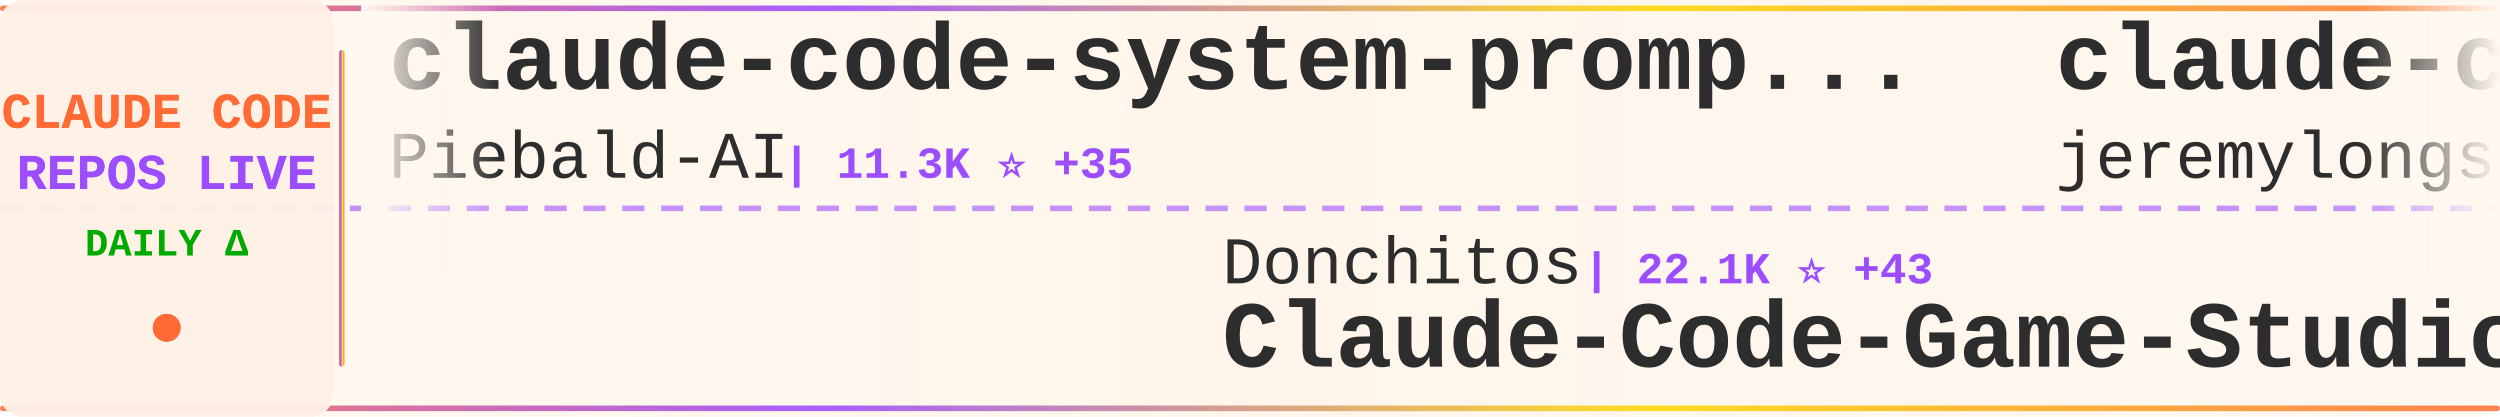
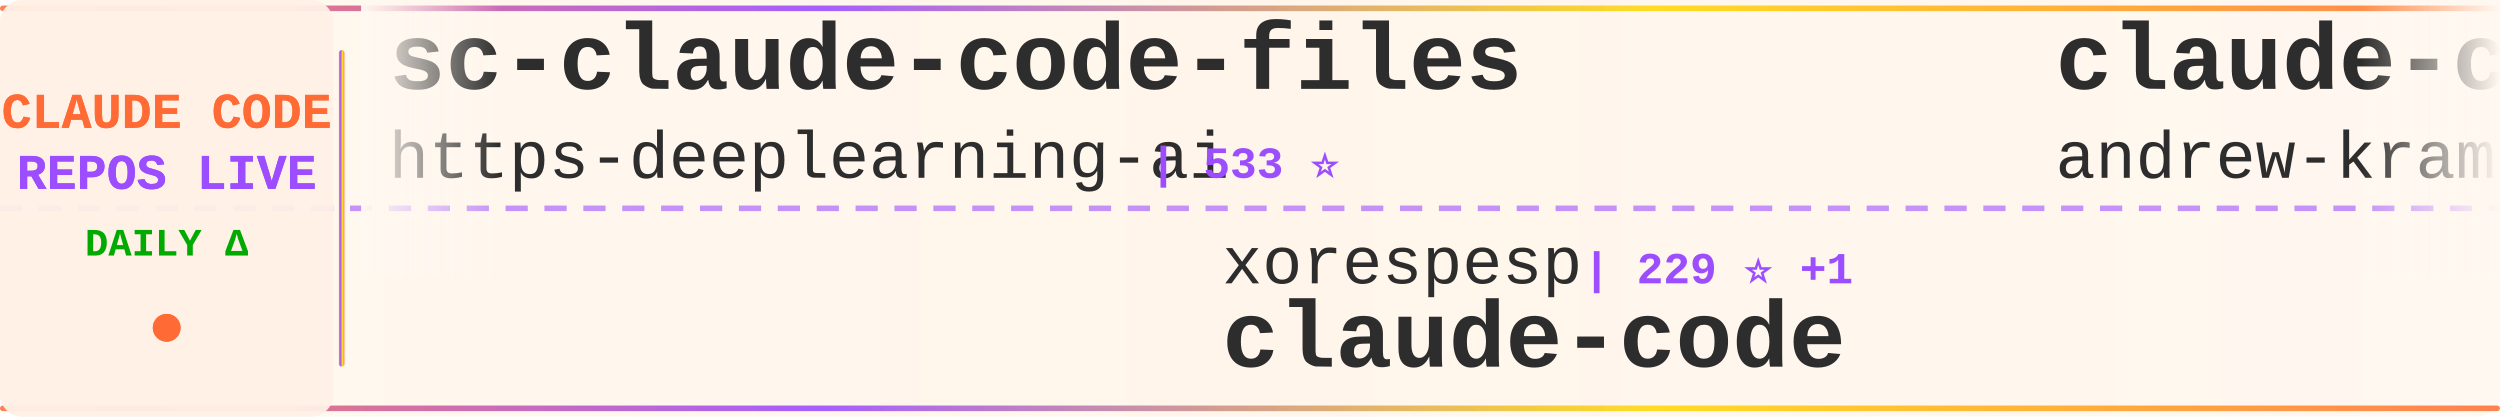
<svg xmlns="http://www.w3.org/2000/svg" width="900" height="150">
  <defs>
    <linearGradient id="tickerBg" x1="0%" y1="0%" x2="100%" y2="0%">
      <stop offset="0%" style="stop-color:#fff8f0;stop-opacity:0.98" />
      <stop offset="50%" style="stop-color:#fff5eb;stop-opacity:1" />
      <stop offset="100%" style="stop-color:#fff8f0;stop-opacity:0.98" />
    </linearGradient>
    <linearGradient id="borderGrad" x1="0%" y1="0%" x2="100%" y2="0%">
      <stop offset="0%" style="stop-color:#FF6B35;stop-opacity:0.85">
        <animate attributeName="stop-opacity" values="0.85;1;0.85" dur="2s" repeatCount="indefinite" />
      </stop>
      <stop offset="33%" style="stop-color:#9C4EFF;stop-opacity:0.9">
        <animate attributeName="stop-opacity" values="0.9;1;0.9" dur="2.2s" repeatCount="indefinite" />
      </stop>
      <stop offset="66%" style="stop-color:#FFD700;stop-opacity:0.85">
        <animate attributeName="stop-opacity" values="0.85;1;0.85" dur="1.8s" repeatCount="indefinite" />
      </stop>
      <stop offset="100%" style="stop-color:#FF6B35;stop-opacity:0.85">
        <animate attributeName="stop-opacity" values="0.85;1;0.85" dur="2s" repeatCount="indefinite" />
      </stop>
    </linearGradient>
    <filter id="textGlow">
      <feGaussianBlur stdDeviation="0.15" result="coloredBlur" />
      <feMerge>
        <feMergeNode in="coloredBlur" />
        <feMergeNode in="SourceGraphic" />
      </feMerge>
    </filter>
    <filter id="metricGlow">
      <feGaussianBlur stdDeviation="0.2" result="coloredBlur" />
      <feMerge>
        <feMergeNode in="coloredBlur" />
        <feMergeNode in="SourceGraphic" />
      </feMerge>
    </filter>
    <linearGradient id="leftFade" x1="0%" y1="0%" x2="100%" y2="0%">
      <stop offset="0%" style="stop-color:#fff8f0;stop-opacity:1" />
      <stop offset="100%" style="stop-color:#fff8f0;stop-opacity:0" />
    </linearGradient>
    <linearGradient id="rightFade" x1="0%" y1="0%" x2="100%" y2="0%">
      <stop offset="0%" style="stop-color:#fff8f0;stop-opacity:0" />
      <stop offset="100%" style="stop-color:#fff8f0;stop-opacity:1" />
    </linearGradient>
  </defs>
  <rect width="900" height="150" fill="url(#tickerBg)" rx="8" />
  <rect x="0" y="2" width="900" height="2" fill="url(#borderGrad)" rx="1" />
  <rect x="0" y="146" width="900" height="2" fill="url(#borderGrad)" rx="1" />
  <line x1="0" y1="75" x2="900" y2="75" stroke="#9C4EFF" stroke-width="2" stroke-dasharray="8 6" opacity="0.6" />
  <rect x="0" y="0" width="120" height="150" fill="#fff0e6" opacity="0.95" rx="8" />
  <text x="60" y="46" font-family="'Courier New', monospace" font-size="18" font-weight="bold" fill="#FF6B35" text-anchor="middle" filter="url(#textGlow)">
    CLAUDE CODE
  </text>
  <text x="60" y="68" font-family="'Courier New', monospace" font-size="18" font-weight="bold" fill="#9C4EFF" text-anchor="middle" filter="url(#textGlow)">
    REPOS LIVE
  </text>
  <text x="60" y="92" font-family="'Courier New', monospace" font-size="14" font-weight="bold" fill="#00aa00" text-anchor="middle">
    DAILY Δ
  </text>
  <circle cx="60" cy="118" r="5" fill="#FF6B35" filter="url(#metricGlow)">
    <animate attributeName="r" values="4;6;4" dur="1.5s" repeatCount="indefinite" />
    <animate attributeName="opacity" values="0.6;1;0.6" dur="1.5s" repeatCount="indefinite" />
  </circle>
  <rect x="122" y="18" width="2" height="114" fill="url(#borderGrad)" rx="1" />
  <clipPath id="tickerClip">
    <rect x="130" y="0" width="770" height="150" />
  </clipPath>
  <g clip-path="url(#tickerClip)">
    <g id="tickerItems">
      <animateTransform attributeName="transform" attributeType="XML" type="translate" from="0 0" to="-3000 0" dur="54s" repeatCount="indefinite" />
      <g transform="translate(0, 0)">
-         <text x="140" y="32" font-family="'Courier New', monospace" font-size="34" font-weight="bold" fill="#2d2d2d">claude-code-system-promp...</text>
-         <text x="140" y="64" font-family="'Courier New', monospace" font-size="24" font-weight="normal" fill="#2d2d2d" opacity="1.0">Piebald-AI</text>
-         <text x="282" y="64" font-family="'Courier New', monospace" font-size="16" font-weight="bold" fill="#9C4EFF"> | 11.3K ⭐ +35</text>
+         <text x="140" y="32" font-family="'Courier New', monospace" font-size="34" font-weight="bold" fill="#2d2d2d">sc-claude-code-files</text>
+         <text x="140" y="64" font-family="'Courier New', monospace" font-size="24" font-weight="normal" fill="#2d2d2d" opacity="1.0">https-deeplearning-ai</text>
+         <text x="414" y="64" font-family="'Courier New', monospace" font-size="16" font-weight="bold" fill="#9C4EFF"> | 533 ⭐</text>
      </g>
      <g transform="translate(300, 0)">
-         <text x="140" y="102" font-family="'Courier New', monospace" font-size="24" font-weight="normal" fill="#2d2d2d" opacity="1.0">Donchitos</text>
-         <text x="270" y="102" font-family="'Courier New', monospace" font-size="16" font-weight="bold" fill="#9C4EFF"> | 22.1K ⭐ +43</text>
-         <text x="140" y="132" font-family="'Courier New', monospace" font-size="34" font-weight="bold" fill="#2d2d2d">Claude-Code-Game-Studios</text>
+         <text x="140" y="102" font-family="'Courier New', monospace" font-size="24" font-weight="normal" fill="#2d2d2d" opacity="1.0">xorespesp</text>
+         <text x="270" y="102" font-family="'Courier New', monospace" font-size="16" font-weight="bold" fill="#9C4EFF"> | 229 ⭐ +1</text>
+         <text x="140" y="132" font-family="'Courier New', monospace" font-size="34" font-weight="bold" fill="#2d2d2d">claude-code</text>
      </g>
      <g transform="translate(600, 0)">
-         <text x="140" y="32" font-family="'Courier New', monospace" font-size="34" font-weight="bold" fill="#2d2d2d">claude-code-plugins-plus...</text>
-         <text x="140" y="64" font-family="'Courier New', monospace" font-size="24" font-weight="normal" fill="#2d2d2d" opacity="1.0">jeremylongshore</text>
-         <text x="342" y="64" font-family="'Courier New', monospace" font-size="16" font-weight="bold" fill="#9C4EFF"> | 2.4K ⭐ +12</text>
+         <text x="140" y="32" font-family="'Courier New', monospace" font-size="34" font-weight="bold" fill="#2d2d2d">claude-code-source-build</text>
+         <text x="140" y="64" font-family="'Courier New', monospace" font-size="24" font-weight="normal" fill="#2d2d2d" opacity="1.0">andrew-kramer-inno</text>
+         <text x="378" y="64" font-family="'Courier New', monospace" font-size="16" font-weight="bold" fill="#9C4EFF"> | 589 ⭐</text>
      </g>
      <g transform="translate(900, 0)">
-         <text x="140" y="102" font-family="'Courier New', monospace" font-size="24" font-weight="normal" fill="#2d2d2d" opacity="1.0">ghuntley</text>
-         <text x="258" y="102" font-family="'Courier New', monospace" font-size="16" font-weight="bold" fill="#9C4EFF"> | 986 ⭐</text>
-         <text x="140" y="132" font-family="'Courier New', monospace" font-size="34" font-weight="bold" fill="#2d2d2d">claude-code-source-code-...</text>
+         <text x="140" y="102" font-family="'Courier New', monospace" font-size="24" font-weight="normal" fill="#2d2d2d" opacity="1.0">FlorianBruniaux</text>
+         <text x="342" y="102" font-family="'Courier New', monospace" font-size="16" font-weight="bold" fill="#9C4EFF"> | 5.2K ⭐ +14</text>
+         <text x="140" y="132" font-family="'Courier New', monospace" font-size="34" font-weight="bold" fill="#2d2d2d">claude-code-ultimate-gui...</text>
      </g>
      <g transform="translate(1200, 0)">
        <text x="140" y="32" font-family="'Courier New', monospace" font-size="34" font-weight="bold" fill="#2d2d2d">claude-code-action</text>
        <text x="140" y="64" font-family="'Courier New', monospace" font-size="24" font-weight="normal" fill="#2d2d2d" opacity="1.0">anthropics</text>
-         <text x="282" y="64" font-family="'Courier New', monospace" font-size="16" font-weight="bold" fill="#9C4EFF"> | 8.1K ⭐ +16</text>
+         <text x="282" y="64" font-family="'Courier New', monospace" font-size="16" font-weight="bold" fill="#9C4EFF"> | 8.1K ⭐ +12</text>
      </g>
      <g transform="translate(1500, 0)">
-         <text x="140" y="102" font-family="'Courier New', monospace" font-size="24" font-weight="normal" fill="#2d2d2d" opacity="1.0">VineeTagarwaL-code</text>
-         <text x="378" y="102" font-family="'Courier New', monospace" font-size="16" font-weight="bold" fill="#9C4EFF"> | 276 ⭐</text>
+         <text x="140" y="102" font-family="'Courier New', monospace" font-size="24" font-weight="normal" fill="#2d2d2d" opacity="1.0">Windy3f3f3f3f</text>
+         <text x="318" y="102" font-family="'Courier New', monospace" font-size="16" font-weight="bold" fill="#9C4EFF"> | 2.7K ⭐ +13</text>
+         <text x="140" y="132" font-family="'Courier New', monospace" font-size="34" font-weight="bold" fill="#2d2d2d">how-claude-code-works</text>
+       </g>
+       <g transform="translate(1800, 0)">
+         <text x="140" y="32" font-family="'Courier New', monospace" font-size="34" font-weight="bold" fill="#2d2d2d">claude-code-source-code-...</text>
+         <text x="140" y="64" font-family="'Courier New', monospace" font-size="24" font-weight="normal" fill="#2d2d2d" opacity="1.0">ghuntley</text>
+         <text x="258" y="64" font-family="'Courier New', monospace" font-size="16" font-weight="bold" fill="#9C4EFF"> | 986 ⭐</text>
+       </g>
+       <g transform="translate(2100, 0)">
+         <text x="140" y="102" font-family="'Courier New', monospace" font-size="24" font-weight="normal" fill="#2d2d2d" opacity="1.0">Windy3f3f3f3f</text>
+         <text x="318" y="102" font-family="'Courier New', monospace" font-size="16" font-weight="bold" fill="#9C4EFF"> | 1.5K ⭐ +7</text>
+         <text x="140" y="132" font-family="'Courier New', monospace" font-size="34" font-weight="bold" fill="#2d2d2d">claude-code-from-scratch</text>
+       </g>
+       <g transform="translate(2400, 0)">
+         <text x="140" y="32" font-family="'Courier New', monospace" font-size="34" font-weight="bold" fill="#2d2d2d">claude-code-source</text>
+         <text x="140" y="64" font-family="'Courier New', monospace" font-size="24" font-weight="normal" fill="#2d2d2d" opacity="1.0">hangsman</text>
+         <text x="258" y="64" font-family="'Courier New', monospace" font-size="16" font-weight="bold" fill="#9C4EFF"> | 787 ⭐</text>
+       </g>
+       <g transform="translate(2700, 0)">
+         <text x="140" y="102" font-family="'Courier New', monospace" font-size="24" font-weight="normal" fill="#2d2d2d" opacity="1.0">carlvellotti</text>
+         <text x="306" y="102" font-family="'Courier New', monospace" font-size="16" font-weight="bold" fill="#9C4EFF"> | 2.1K ⭐</text>
+         <text x="140" y="132" font-family="'Courier New', monospace" font-size="34" font-weight="bold" fill="#2d2d2d">claude-code-pm-course</text>
+       </g>
+       <g transform="translate(3000, 0)">
+         <text x="140" y="32" font-family="'Courier New', monospace" font-size="34" font-weight="bold" fill="#2d2d2d">sc-claude-code-files</text>
+         <text x="140" y="64" font-family="'Courier New', monospace" font-size="24" font-weight="normal" fill="#2d2d2d" opacity="1.0">https-deeplearning-ai</text>
+         <text x="414" y="64" font-family="'Courier New', monospace" font-size="16" font-weight="bold" fill="#9C4EFF"> | 533 ⭐</text>
+       </g>
+       <g transform="translate(3300, 0)">
+         <text x="140" y="102" font-family="'Courier New', monospace" font-size="24" font-weight="normal" fill="#2d2d2d" opacity="1.0">xorespesp</text>
+         <text x="270" y="102" font-family="'Courier New', monospace" font-size="16" font-weight="bold" fill="#9C4EFF"> | 229 ⭐ +1</text>
        <text x="140" y="132" font-family="'Courier New', monospace" font-size="34" font-weight="bold" fill="#2d2d2d">claude-code</text>
      </g>
-       <g transform="translate(1800, 0)">
-         <text x="140" y="32" font-family="'Courier New', monospace" font-size="34" font-weight="bold" fill="#2d2d2d">claude-code-local</text>
-         <text x="140" y="64" font-family="'Courier New', monospace" font-size="24" font-weight="normal" fill="#2d2d2d" opacity="1.0">nicedreamzapp</text>
-         <text x="318" y="64" font-family="'Courier New', monospace" font-size="16" font-weight="bold" fill="#9C4EFF"> | 2.8K ⭐ +4</text>
-       </g>
-       <g transform="translate(2100, 0)">
-         <text x="140" y="102" font-family="'Courier New', monospace" font-size="24" font-weight="normal" fill="#2d2d2d" opacity="1.0">huangserva</text>
-         <text x="282" y="102" font-family="'Courier New', monospace" font-size="16" font-weight="bold" fill="#9C4EFF"> | 609 ⭐ +1</text>
-         <text x="140" y="132" font-family="'Courier New', monospace" font-size="34" font-weight="bold" fill="#2d2d2d">claude-code-cli</text>
-       </g>
-       <g transform="translate(2400, 0)">
-         <text x="140" y="32" font-family="'Courier New', monospace" font-size="34" font-weight="bold" fill="#2d2d2d">claude-code-prompts</text>
-         <text x="140" y="64" font-family="'Courier New', monospace" font-size="24" font-weight="normal" fill="#2d2d2d" opacity="1.0">repowise-dev</text>
-         <text x="306" y="64" font-family="'Courier New', monospace" font-size="16" font-weight="bold" fill="#9C4EFF"> | 1.1K ⭐ +1</text>
-       </g>
-       <g transform="translate(2700, 0)">
-         <text x="140" y="102" font-family="'Courier New', monospace" font-size="24" font-weight="normal" fill="#2d2d2d" opacity="1.0">darcyegb</text>
-         <text x="258" y="102" font-family="'Courier New', monospace" font-size="16" font-weight="bold" fill="#9C4EFF"> | 732 ⭐</text>
-         <text x="140" y="132" font-family="'Courier New', monospace" font-size="34" font-weight="bold" fill="#2d2d2d">ClaudeCodeAgents</text>
-       </g>
-       <g transform="translate(3000, 0)">
-         <text x="140" y="32" font-family="'Courier New', monospace" font-size="34" font-weight="bold" fill="#2d2d2d">claude-code-system-promp...</text>
-         <text x="140" y="64" font-family="'Courier New', monospace" font-size="24" font-weight="normal" fill="#2d2d2d" opacity="1.0">Piebald-AI</text>
-         <text x="282" y="64" font-family="'Courier New', monospace" font-size="16" font-weight="bold" fill="#9C4EFF"> | 11.3K ⭐ +35</text>
-       </g>
-       <g transform="translate(3300, 0)">
-         <text x="140" y="102" font-family="'Courier New', monospace" font-size="24" font-weight="normal" fill="#2d2d2d" opacity="1.0">Donchitos</text>
-         <text x="270" y="102" font-family="'Courier New', monospace" font-size="16" font-weight="bold" fill="#9C4EFF"> | 22.1K ⭐ +43</text>
-         <text x="140" y="132" font-family="'Courier New', monospace" font-size="34" font-weight="bold" fill="#2d2d2d">Claude-Code-Game-Studios</text>
-       </g>
      <g transform="translate(3600, 0)">
-         <text x="140" y="32" font-family="'Courier New', monospace" font-size="34" font-weight="bold" fill="#2d2d2d">claude-code-plugins-plus...</text>
-         <text x="140" y="64" font-family="'Courier New', monospace" font-size="24" font-weight="normal" fill="#2d2d2d" opacity="1.0">jeremylongshore</text>
-         <text x="342" y="64" font-family="'Courier New', monospace" font-size="16" font-weight="bold" fill="#9C4EFF"> | 2.4K ⭐ +12</text>
+         <text x="140" y="32" font-family="'Courier New', monospace" font-size="34" font-weight="bold" fill="#2d2d2d">claude-code-source-build</text>
+         <text x="140" y="64" font-family="'Courier New', monospace" font-size="24" font-weight="normal" fill="#2d2d2d" opacity="1.0">andrew-kramer-inno</text>
+         <text x="378" y="64" font-family="'Courier New', monospace" font-size="16" font-weight="bold" fill="#9C4EFF"> | 589 ⭐</text>
      </g>
      <g transform="translate(3900, 0)">
-         <text x="140" y="102" font-family="'Courier New', monospace" font-size="24" font-weight="normal" fill="#2d2d2d" opacity="1.0">ghuntley</text>
-         <text x="258" y="102" font-family="'Courier New', monospace" font-size="16" font-weight="bold" fill="#9C4EFF"> | 986 ⭐</text>
-         <text x="140" y="132" font-family="'Courier New', monospace" font-size="34" font-weight="bold" fill="#2d2d2d">claude-code-source-code-...</text>
+         <text x="140" y="102" font-family="'Courier New', monospace" font-size="24" font-weight="normal" fill="#2d2d2d" opacity="1.0">FlorianBruniaux</text>
+         <text x="342" y="102" font-family="'Courier New', monospace" font-size="16" font-weight="bold" fill="#9C4EFF"> | 5.2K ⭐ +14</text>
+         <text x="140" y="132" font-family="'Courier New', monospace" font-size="34" font-weight="bold" fill="#2d2d2d">claude-code-ultimate-gui...</text>
      </g>
    </g>
  </g>
  <rect x="130" y="0" width="50" height="100" fill="url(#leftFade)" />
  <rect x="850" y="0" width="50" height="100" fill="url(#rightFade)" />
</svg>
